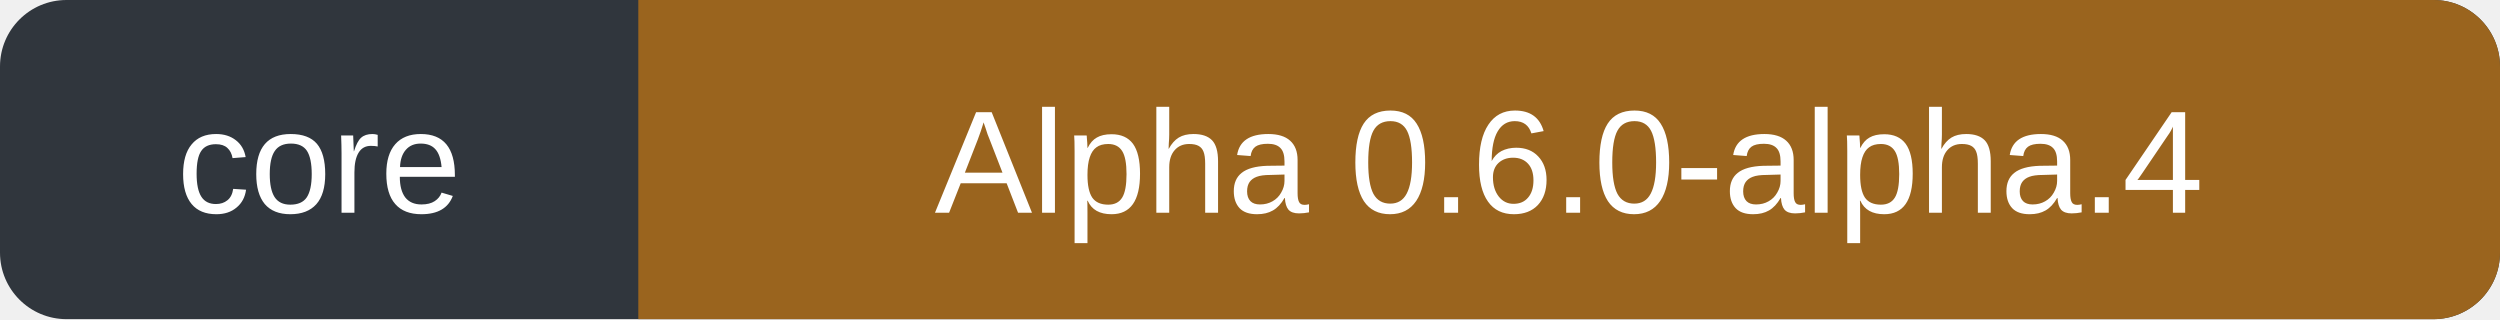
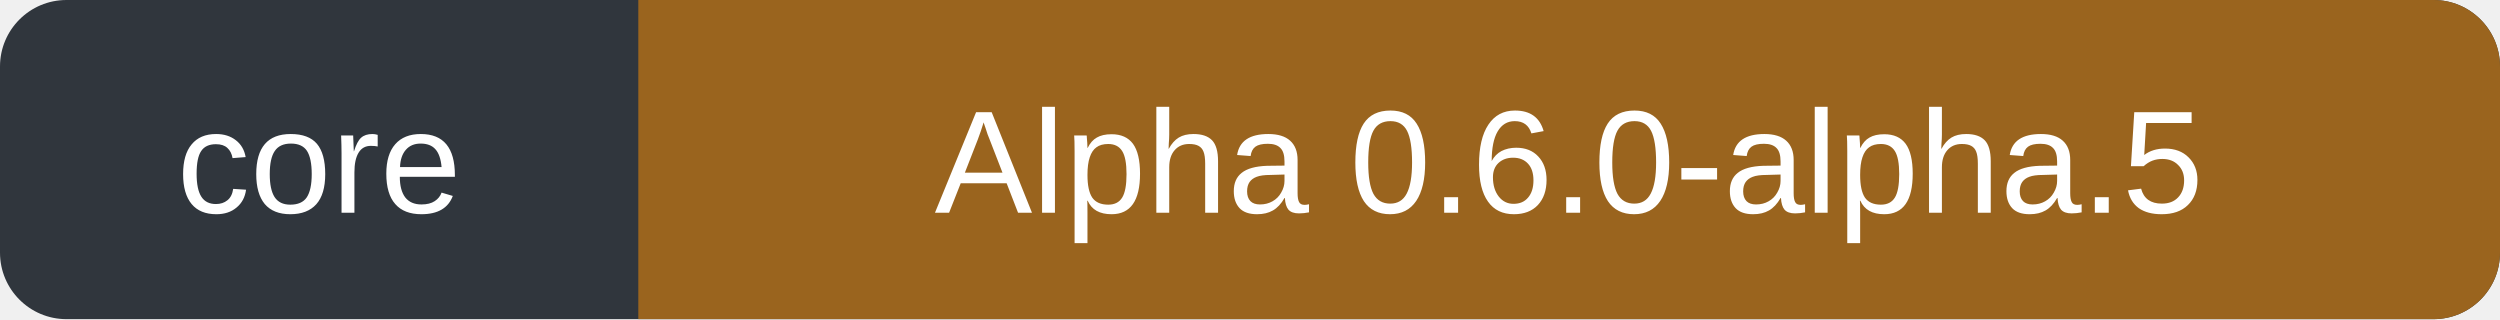
- <svg xmlns="http://www.w3.org/2000/svg" width="188" height="24" role="img" aria-label="Core: Alpha 0.6.0-alpha.4">
+ <svg xmlns="http://www.w3.org/2000/svg" width="188" height="24" role="img" aria-label="Core: Alpha 0.6.0-alpha.5">
  <rect width="188" height="24" rx="5" fill="#30363d" />
  <path d="M48 0h135a5 5 0 0 1 5 5v14a5 5 0 0 1-5 5H48Z" fill="#9a641e" />
  <g fill="#fff" font-family="Verdana,Arial,sans-serif" font-size="11" text-anchor="middle">
    <text x="24" y="16">core</text>
-     <text x="118" y="16">Alpha 0.6.0-alpha.4</text>
+     <text x="118" y="16">Alpha 0.6.0-alpha.5</text>
  </g>
</svg>
